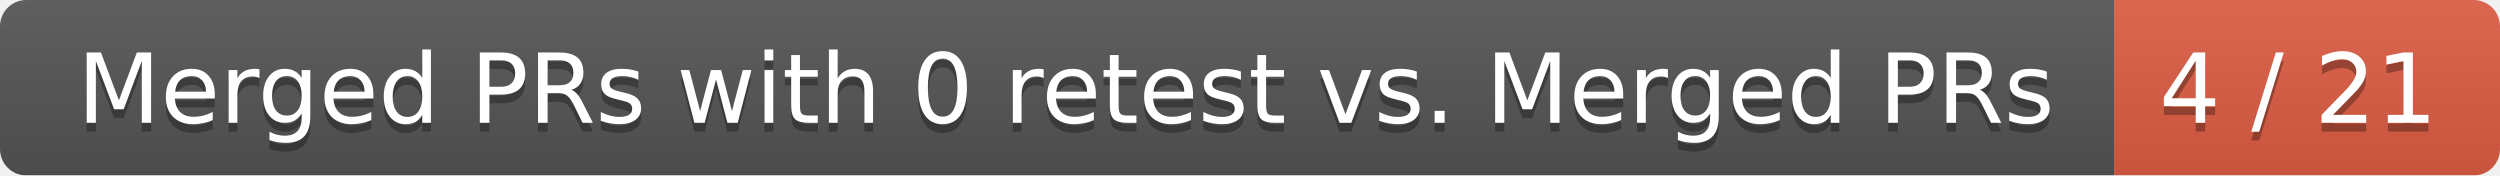
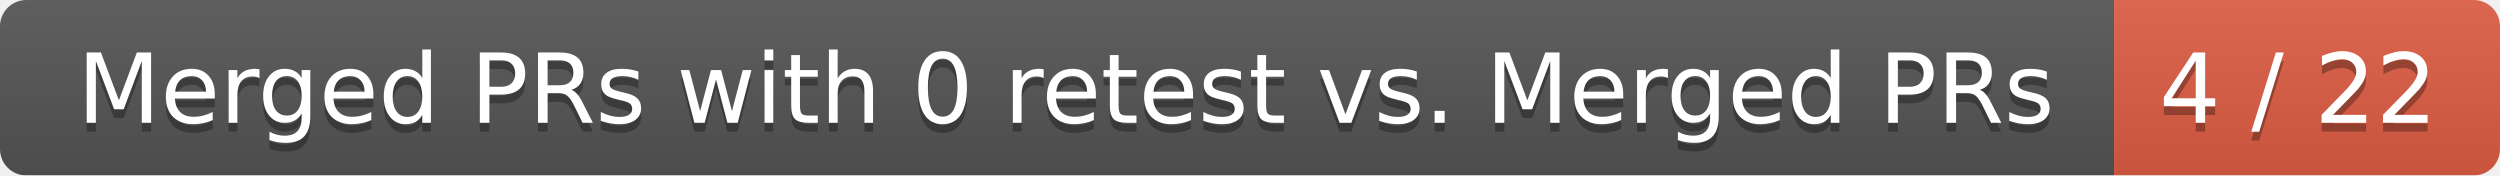
<svg xmlns="http://www.w3.org/2000/svg" width="285" height="20">
  <linearGradient id="smooth" x2="0" y2="100%">
    <stop offset="0" stop-color="#bbb" stop-opacity=".1" />
    <stop offset="1" stop-opacity=".1" />
  </linearGradient>
  <mask id="round">
    <rect width="285" height="20" rx="3" fill="#fff" />
  </mask>
  <g mask="url(#round)">
    <rect width="241" height="20" fill="#555" />
    <rect x="241" width="44" height="20" fill="#e05d44" />
    <rect width="285" height="20" fill="url(#smooth)" />
  </g>
  <g fill="#fff" text-anchor="middle" font-family="DejaVu Sans,Verdana,Geneva,sans-serif" font-size="11">
    <text x="121.5" y="15" fill="#010101" fill-opacity=".3">Merged PRs with 0 retest vs. Merged PRs</text>
    <text x="121.5" y="14">Merged PRs with 0 retest vs. Merged PRs</text>
-     <text x="262" y="15" fill="#010101" fill-opacity=".3">4 / 21</text>
-     <text x="262" y="14">4 / 21</text>
+     <text x="262" y="15" fill="#010101" fill-opacity=".3">4 / 22</text>
+     <text x="262" y="14">4 / 22</text>
  </g>
</svg>
